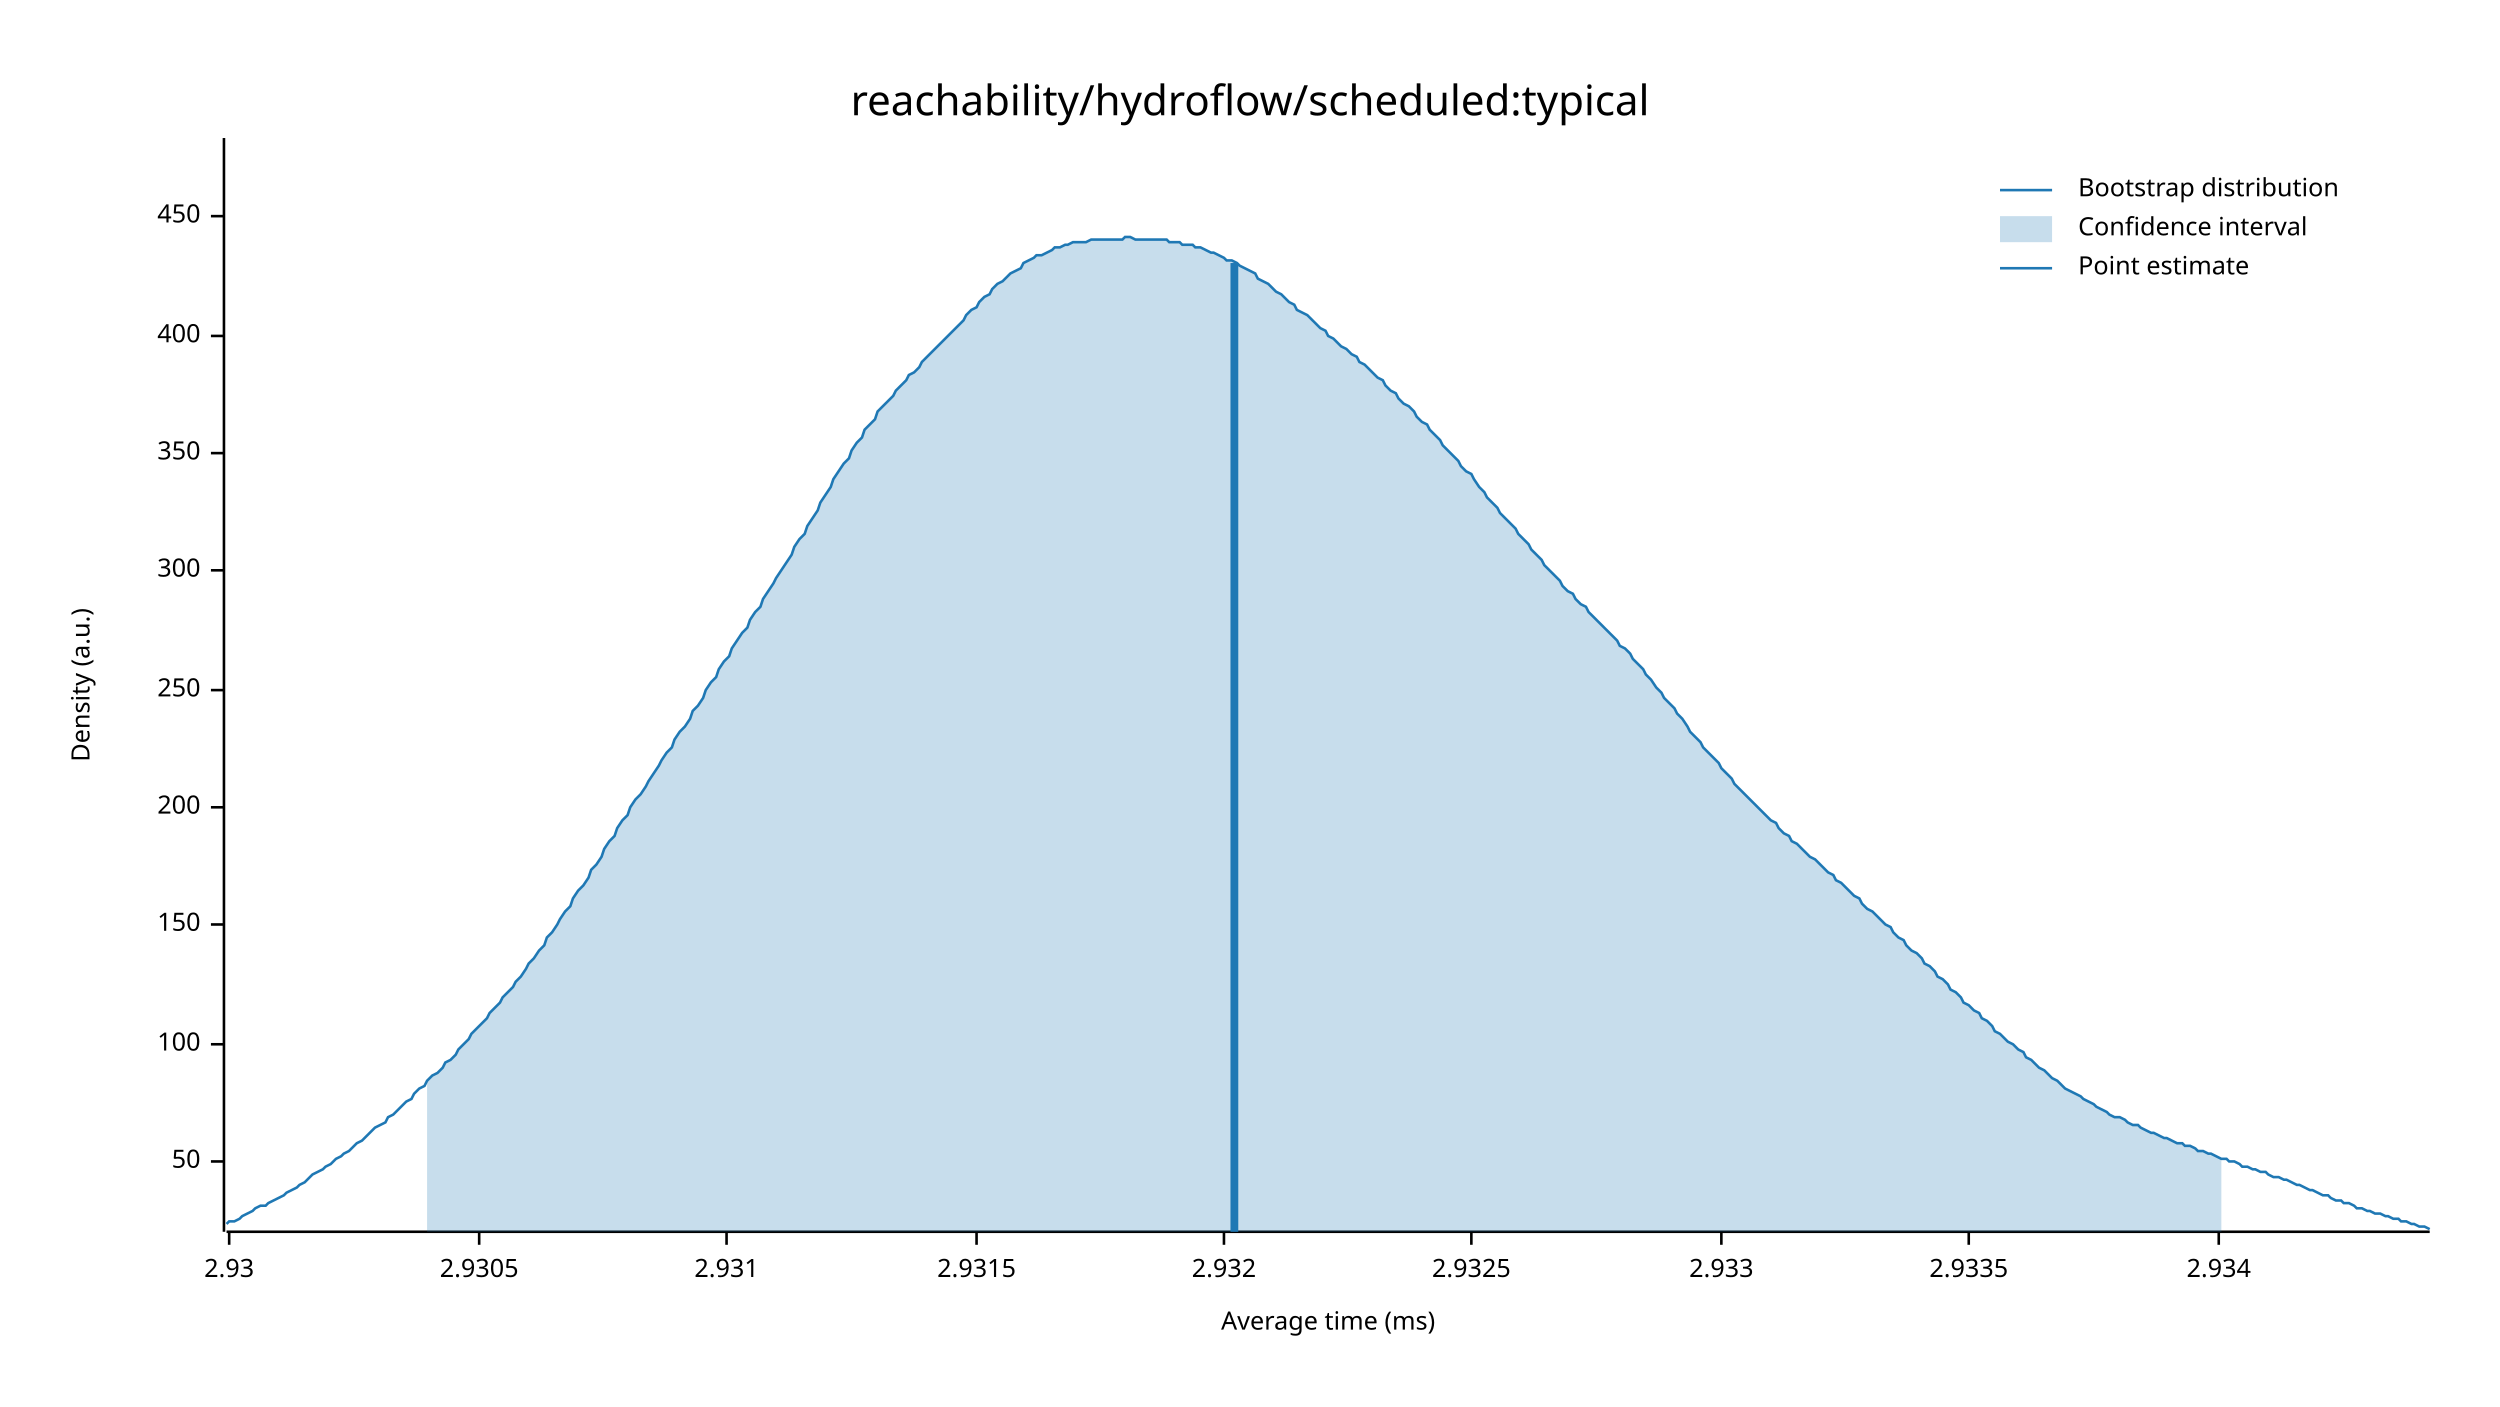
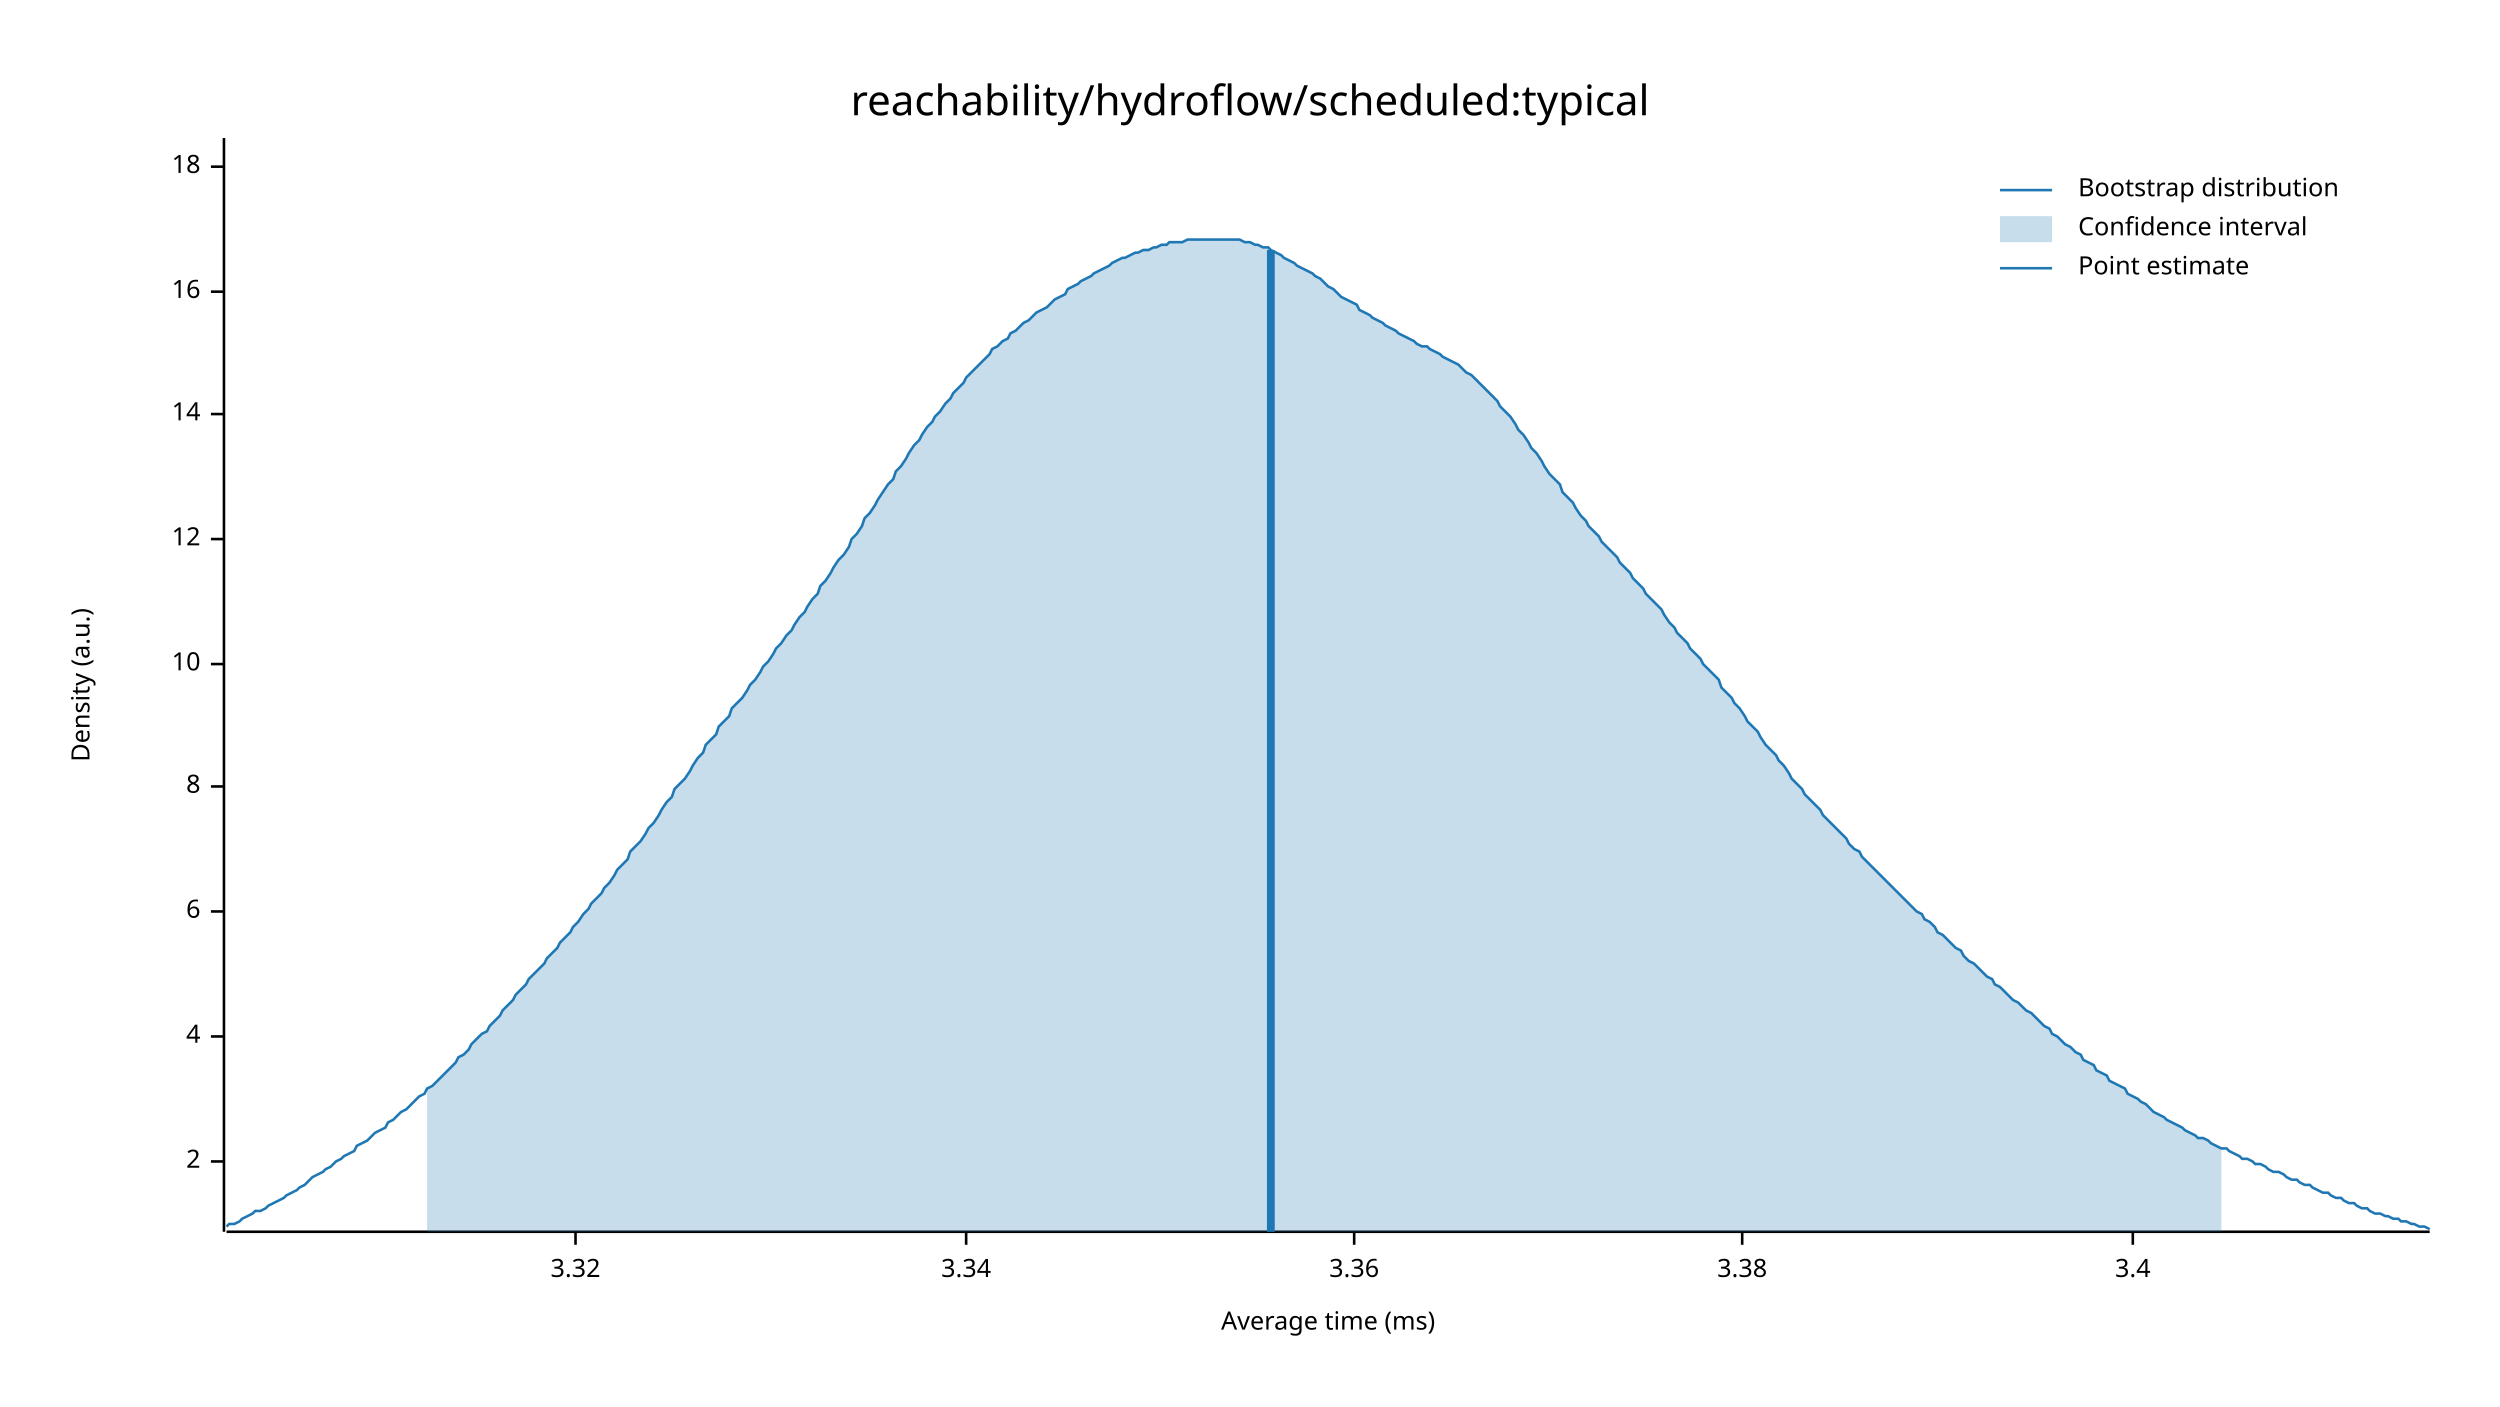
<svg xmlns="http://www.w3.org/2000/svg" width="960" height="540" viewBox="0 0 960 540">
  <text x="480" y="32" dy="0.76em" text-anchor="middle" font-family="sans-serif" font-size="16.129" opacity="1" fill="#000000">
reachability/hydroflow/scheduled:typical
</text>
  <text x="27" y="263" dy="0.76em" text-anchor="middle" font-family="sans-serif" font-size="9.677" opacity="1" fill="#000000" transform="rotate(270, 27, 263)">
Density (a.u.)
</text>
  <text x="510" y="513" dy="-0.5ex" text-anchor="middle" font-family="sans-serif" font-size="9.677" opacity="1" fill="#000000">
Average time (ms)
</text>
  <polyline fill="none" opacity="1" stroke="#000000" stroke-width="1" points="86,53 86,473 " />
  <text x="77" y="446" dy="0.5ex" text-anchor="end" font-family="sans-serif" font-size="9.677" opacity="1" fill="#000000">
- 50
+ 2
</text>
  <polyline fill="none" opacity="1" stroke="#000000" stroke-width="1" points="81,446 86,446 " />
-   <text x="77" y="401" dy="0.5ex" text-anchor="end" font-family="sans-serif" font-size="9.677" opacity="1" fill="#000000">
- 100
+   <text x="77" y="398" dy="0.5ex" text-anchor="end" font-family="sans-serif" font-size="9.677" opacity="1" fill="#000000">
+ 4
</text>
-   <polyline fill="none" opacity="1" stroke="#000000" stroke-width="1" points="81,401 86,401 " />
-   <text x="77" y="355" dy="0.5ex" text-anchor="end" font-family="sans-serif" font-size="9.677" opacity="1" fill="#000000">
- 150
+   <polyline fill="none" opacity="1" stroke="#000000" stroke-width="1" points="81,398 86,398 " />
+   <text x="77" y="350" dy="0.5ex" text-anchor="end" font-family="sans-serif" font-size="9.677" opacity="1" fill="#000000">
+ 6
</text>
-   <polyline fill="none" opacity="1" stroke="#000000" stroke-width="1" points="81,355 86,355 " />
-   <text x="77" y="310" dy="0.5ex" text-anchor="end" font-family="sans-serif" font-size="9.677" opacity="1" fill="#000000">
- 200
+   <polyline fill="none" opacity="1" stroke="#000000" stroke-width="1" points="81,350 86,350 " />
+   <text x="77" y="302" dy="0.5ex" text-anchor="end" font-family="sans-serif" font-size="9.677" opacity="1" fill="#000000">
+ 8
</text>
-   <polyline fill="none" opacity="1" stroke="#000000" stroke-width="1" points="81,310 86,310 " />
-   <text x="77" y="265" dy="0.5ex" text-anchor="end" font-family="sans-serif" font-size="9.677" opacity="1" fill="#000000">
- 250
+   <polyline fill="none" opacity="1" stroke="#000000" stroke-width="1" points="81,302 86,302 " />
+   <text x="77" y="255" dy="0.5ex" text-anchor="end" font-family="sans-serif" font-size="9.677" opacity="1" fill="#000000">
+ 10
</text>
-   <polyline fill="none" opacity="1" stroke="#000000" stroke-width="1" points="81,265 86,265 " />
-   <text x="77" y="219" dy="0.5ex" text-anchor="end" font-family="sans-serif" font-size="9.677" opacity="1" fill="#000000">
- 300
+   <polyline fill="none" opacity="1" stroke="#000000" stroke-width="1" points="81,255 86,255 " />
+   <text x="77" y="207" dy="0.5ex" text-anchor="end" font-family="sans-serif" font-size="9.677" opacity="1" fill="#000000">
+ 12
</text>
-   <polyline fill="none" opacity="1" stroke="#000000" stroke-width="1" points="81,219 86,219 " />
-   <text x="77" y="174" dy="0.5ex" text-anchor="end" font-family="sans-serif" font-size="9.677" opacity="1" fill="#000000">
- 350
+   <polyline fill="none" opacity="1" stroke="#000000" stroke-width="1" points="81,207 86,207 " />
+   <text x="77" y="159" dy="0.5ex" text-anchor="end" font-family="sans-serif" font-size="9.677" opacity="1" fill="#000000">
+ 14
</text>
-   <polyline fill="none" opacity="1" stroke="#000000" stroke-width="1" points="81,174 86,174 " />
-   <text x="77" y="129" dy="0.5ex" text-anchor="end" font-family="sans-serif" font-size="9.677" opacity="1" fill="#000000">
- 400
+   <polyline fill="none" opacity="1" stroke="#000000" stroke-width="1" points="81,159 86,159 " />
+   <text x="77" y="112" dy="0.5ex" text-anchor="end" font-family="sans-serif" font-size="9.677" opacity="1" fill="#000000">
+ 16
</text>
-   <polyline fill="none" opacity="1" stroke="#000000" stroke-width="1" points="81,129 86,129 " />
-   <text x="77" y="83" dy="0.5ex" text-anchor="end" font-family="sans-serif" font-size="9.677" opacity="1" fill="#000000">
- 450
+   <polyline fill="none" opacity="1" stroke="#000000" stroke-width="1" points="81,112 86,112 " />
+   <text x="77" y="64" dy="0.5ex" text-anchor="end" font-family="sans-serif" font-size="9.677" opacity="1" fill="#000000">
+ 18
</text>
-   <polyline fill="none" opacity="1" stroke="#000000" stroke-width="1" points="81,83 86,83 " />
+   <polyline fill="none" opacity="1" stroke="#000000" stroke-width="1" points="81,64 86,64 " />
  <polyline fill="none" opacity="1" stroke="#000000" stroke-width="1" points="87,473 933,473 " />
-   <text x="88" y="483" dy="0.76em" text-anchor="middle" font-family="sans-serif" font-size="9.677" opacity="1" fill="#000000">
- 2.93
+   <text x="221" y="483" dy="0.76em" text-anchor="middle" font-family="sans-serif" font-size="9.677" opacity="1" fill="#000000">
+ 3.32
</text>
-   <polyline fill="none" opacity="1" stroke="#000000" stroke-width="1" points="88,473 88,478 " />
-   <text x="184" y="483" dy="0.76em" text-anchor="middle" font-family="sans-serif" font-size="9.677" opacity="1" fill="#000000">
- 2.9305
+   <polyline fill="none" opacity="1" stroke="#000000" stroke-width="1" points="221,473 221,478 " />
+   <text x="371" y="483" dy="0.76em" text-anchor="middle" font-family="sans-serif" font-size="9.677" opacity="1" fill="#000000">
+ 3.34
</text>
-   <polyline fill="none" opacity="1" stroke="#000000" stroke-width="1" points="184,473 184,478 " />
-   <text x="279" y="483" dy="0.76em" text-anchor="middle" font-family="sans-serif" font-size="9.677" opacity="1" fill="#000000">
- 2.931
+   <polyline fill="none" opacity="1" stroke="#000000" stroke-width="1" points="371,473 371,478 " />
+   <text x="520" y="483" dy="0.76em" text-anchor="middle" font-family="sans-serif" font-size="9.677" opacity="1" fill="#000000">
+ 3.36
</text>
-   <polyline fill="none" opacity="1" stroke="#000000" stroke-width="1" points="279,473 279,478 " />
-   <text x="375" y="483" dy="0.76em" text-anchor="middle" font-family="sans-serif" font-size="9.677" opacity="1" fill="#000000">
- 2.9315
+   <polyline fill="none" opacity="1" stroke="#000000" stroke-width="1" points="520,473 520,478 " />
+   <text x="669" y="483" dy="0.76em" text-anchor="middle" font-family="sans-serif" font-size="9.677" opacity="1" fill="#000000">
+ 3.38
</text>
-   <polyline fill="none" opacity="1" stroke="#000000" stroke-width="1" points="375,473 375,478 " />
-   <text x="470" y="483" dy="0.76em" text-anchor="middle" font-family="sans-serif" font-size="9.677" opacity="1" fill="#000000">
- 2.932
+   <polyline fill="none" opacity="1" stroke="#000000" stroke-width="1" points="669,473 669,478 " />
+   <text x="819" y="483" dy="0.76em" text-anchor="middle" font-family="sans-serif" font-size="9.677" opacity="1" fill="#000000">
+ 3.4
</text>
-   <polyline fill="none" opacity="1" stroke="#000000" stroke-width="1" points="470,473 470,478 " />
-   <text x="565" y="483" dy="0.76em" text-anchor="middle" font-family="sans-serif" font-size="9.677" opacity="1" fill="#000000">
- 2.9325
- </text>
-   <polyline fill="none" opacity="1" stroke="#000000" stroke-width="1" points="565,473 565,478 " />
-   <text x="661" y="483" dy="0.76em" text-anchor="middle" font-family="sans-serif" font-size="9.677" opacity="1" fill="#000000">
- 2.933
- </text>
-   <polyline fill="none" opacity="1" stroke="#000000" stroke-width="1" points="661,473 661,478 " />
-   <text x="756" y="483" dy="0.76em" text-anchor="middle" font-family="sans-serif" font-size="9.677" opacity="1" fill="#000000">
- 2.9335
- </text>
-   <polyline fill="none" opacity="1" stroke="#000000" stroke-width="1" points="756,473 756,478 " />
-   <text x="852" y="483" dy="0.76em" text-anchor="middle" font-family="sans-serif" font-size="9.677" opacity="1" fill="#000000">
- 2.934
- </text>
-   <polyline fill="none" opacity="1" stroke="#000000" stroke-width="1" points="852,473 852,478 " />
-   <polyline fill="none" opacity="1" stroke="#1F78B4" stroke-width="1" points="87,470 88,469 90,469 92,468 93,467 95,466 97,465 98,464 100,463 102,463 103,462 105,461 107,460 109,459 110,458 112,457 114,456 115,455 117,454 119,452 120,451 122,450 124,449 125,448 127,447 129,445 131,444 132,443 134,442 136,440 137,439 139,438 141,436 142,435 144,433 146,432 148,431 149,429 151,428 153,426 154,425 156,423 158,422 159,420 161,418 163,417 164,415 166,413 168,412 170,410 171,408 173,407 175,405 176,403 178,401 180,399 181,397 183,395 185,393 187,391 188,389 190,387 192,385 193,383 195,381 197,379 198,377 200,375 202,372 203,370 205,368 207,365 209,363 210,360 212,358 214,355 215,353 217,350 219,348 220,345 222,342 224,340 226,337 227,334 229,332 231,329 232,326 234,323 236,321 237,318 239,315 241,313 242,310 244,307 246,305 248,302 249,300 251,297 253,294 254,292 256,289 258,287 259,284 261,281 263,279 265,276 266,273 268,271 270,268 271,265 273,262 275,260 276,257 278,254 280,252 281,249 283,246 285,243 287,241 288,238 290,235 292,233 293,230 295,227 297,224 298,222 300,219 302,216 304,213 305,210 307,207 309,205 310,202 312,199 314,196 315,193 317,190 319,187 320,184 322,181 324,178 326,176 327,173 329,170 331,168 332,165 334,163 336,161 337,158 339,156 341,154 343,152 344,150 346,148 348,146 349,144 351,143 353,141 354,139 356,137 358,135 359,134 361,132 363,130 365,128 366,127 368,125 370,123 371,121 373,119 375,118 376,116 378,114 380,113 381,111 383,109 385,108 387,106 388,105 390,104 392,103 393,101 395,100 397,99 398,98 400,98 402,97 404,96 405,95 407,95 409,94 410,94 412,93 414,93 415,93 417,93 419,92 420,92 422,92 424,92 426,92 427,92 429,92 431,92 432,91 434,91 436,92 437,92 439,92 441,92 443,92 444,92 446,92 448,92 449,93 451,93 453,93 454,94 456,94 458,94 459,95 461,95 463,96 465,97 466,97 468,98 470,99 471,100 473,100 475,101 476,102 478,103 480,104 482,105 483,107 485,108 487,109 488,110 490,112 492,113 493,114 495,116 497,117 498,119 500,120 502,121 504,123 505,124 507,126 509,127 510,129 512,130 514,132 515,133 517,134 519,136 521,137 522,139 524,140 526,142 527,143 529,145 531,146 532,148 534,150 536,151 537,153 539,155 541,156 543,158 544,160 546,162 548,163 549,165 551,167 553,169 554,171 556,173 558,175 560,177 561,179 563,181 565,182 566,184 568,187 570,189 571,191 573,193 575,195 576,197 578,199 580,201 582,203 583,205 585,207 587,209 588,211 590,213 592,215 593,217 595,219 597,221 599,223 600,225 602,227 604,228 605,230 607,232 609,233 610,235 612,237 614,239 615,240 617,242 619,244 621,246 622,248 624,249 626,251 627,253 629,255 631,257 632,259 634,261 636,264 638,266 639,268 641,270 643,272 644,274 646,276 648,279 649,281 651,283 653,285 654,287 656,289 658,291 660,293 661,295 663,297 665,299 666,301 668,303 670,305 671,306 673,308 675,310 676,311 678,313 680,315 682,316 683,318 685,320 687,321 688,323 690,324 692,326 693,327 695,329 697,330 699,332 700,333 702,335 704,336 705,338 707,339 709,341 710,342 712,344 714,345 715,347 717,349 719,350 721,352 722,353 724,355 726,356 727,358 729,360 731,361 732,363 734,365 736,366 738,368 739,370 741,371 743,373 744,375 746,376 748,378 749,380 751,381 753,383 754,385 756,386 758,388 760,389 761,391 763,392 765,394 766,396 768,397 770,399 771,400 773,401 775,403 777,404 778,406 780,407 782,409 783,410 785,411 787,413 788,414 790,415 792,417 793,418 795,419 797,420 799,421 800,422 802,423 804,424 805,425 807,426 809,427 810,428 812,429 814,429 816,430 817,431 819,432 821,432 822,433 824,434 826,435 827,435 829,436 831,437 832,437 834,438 836,439 838,439 839,440 841,440 843,441 844,442 846,442 848,443 849,443 851,444 853,445 855,445 856,446 858,446 860,447 861,448 863,448 865,449 866,449 868,450 870,450 871,451 873,452 875,452 877,453 878,453 880,454 882,455 883,455 885,456 887,457 888,457 890,458 892,459 894,459 895,460 897,461 899,461 900,462 902,462 904,463 905,464 907,464 909,465 910,465 912,466 914,466 916,467 917,467 919,468 921,468 922,469 924,469 926,470 927,470 929,471 931,471 933,472 " />
-   <polygon opacity="0.25" fill="#1F78B4" points="164,415 166,413 168,412 170,410 171,408 173,407 175,405 176,403 178,401 180,399 181,397 183,395 185,393 187,391 188,389 190,387 192,385 193,383 195,381 197,379 198,377 200,375 202,372 203,370 205,368 207,365 209,363 210,360 212,358 214,355 215,353 217,350 219,348 220,345 222,342 224,340 226,337 227,334 229,332 231,329 232,326 234,323 236,321 237,318 239,315 241,313 242,310 244,307 246,305 248,302 249,300 251,297 253,294 254,292 256,289 258,287 259,284 261,281 263,279 265,276 266,273 268,271 270,268 271,265 273,262 275,260 276,257 278,254 280,252 281,249 283,246 285,243 287,241 288,238 290,235 292,233 293,230 295,227 297,224 298,222 300,219 302,216 304,213 305,210 307,207 309,205 310,202 312,199 314,196 315,193 317,190 319,187 320,184 322,181 324,178 326,176 327,173 329,170 331,168 332,165 334,163 336,161 337,158 339,156 341,154 343,152 344,150 346,148 348,146 349,144 351,143 353,141 354,139 356,137 358,135 359,134 361,132 363,130 365,128 366,127 368,125 370,123 371,121 373,119 375,118 376,116 378,114 380,113 381,111 383,109 385,108 387,106 388,105 390,104 392,103 393,101 395,100 397,99 398,98 400,98 402,97 404,96 405,95 407,95 409,94 410,94 412,93 414,93 415,93 417,93 419,92 420,92 422,92 424,92 426,92 427,92 429,92 431,92 432,91 434,91 436,92 437,92 439,92 441,92 443,92 444,92 446,92 448,92 449,93 451,93 453,93 454,94 456,94 458,94 459,95 461,95 463,96 465,97 466,97 468,98 470,99 471,100 473,100 475,101 476,102 478,103 480,104 482,105 483,107 485,108 487,109 488,110 490,112 492,113 493,114 495,116 497,117 498,119 500,120 502,121 504,123 505,124 507,126 509,127 510,129 512,130 514,132 515,133 517,134 519,136 521,137 522,139 524,140 526,142 527,143 529,145 531,146 532,148 534,150 536,151 537,153 539,155 541,156 543,158 544,160 546,162 548,163 549,165 551,167 553,169 554,171 556,173 558,175 560,177 561,179 563,181 565,182 566,184 568,187 570,189 571,191 573,193 575,195 576,197 578,199 580,201 582,203 583,205 585,207 587,209 588,211 590,213 592,215 593,217 595,219 597,221 599,223 600,225 602,227 604,228 605,230 607,232 609,233 610,235 612,237 614,239 615,240 617,242 619,244 621,246 622,248 624,249 626,251 627,253 629,255 631,257 632,259 634,261 636,264 638,266 639,268 641,270 643,272 644,274 646,276 648,279 649,281 651,283 653,285 654,287 656,289 658,291 660,293 661,295 663,297 665,299 666,301 668,303 670,305 671,306 673,308 675,310 676,311 678,313 680,315 682,316 683,318 685,320 687,321 688,323 690,324 692,326 693,327 695,329 697,330 699,332 700,333 702,335 704,336 705,338 707,339 709,341 710,342 712,344 714,345 715,347 717,349 719,350 721,352 722,353 724,355 726,356 727,358 729,360 731,361 732,363 734,365 736,366 738,368 739,370 741,371 743,373 744,375 746,376 748,378 749,380 751,381 753,383 754,385 756,386 758,388 760,389 761,391 763,392 765,394 766,396 768,397 770,399 771,400 773,401 775,403 777,404 778,406 780,407 782,409 783,410 785,411 787,413 788,414 790,415 792,417 793,418 795,419 797,420 799,421 800,422 802,423 804,424 805,425 807,426 809,427 810,428 812,429 814,429 816,430 817,431 819,432 821,432 822,433 824,434 826,435 827,435 829,436 831,437 832,437 834,438 836,439 838,439 839,440 841,440 843,441 844,442 846,442 848,443 849,443 851,444 853,445 853,473 164,473 " />
-   <polyline fill="none" opacity="1" stroke="#1F78B4" stroke-width="3" points="474,473 474,101 " />
+   <polyline fill="none" opacity="1" stroke="#000000" stroke-width="1" points="819,473 819,478 " />
+   <polyline fill="none" opacity="1" stroke="#1F78B4" stroke-width="1" points="87,471 88,470 90,470 92,469 93,468 95,467 97,466 98,465 100,465 102,464 103,463 105,462 107,461 109,460 110,459 112,458 114,457 115,456 117,455 119,453 120,452 122,451 124,450 125,449 127,448 129,446 131,445 132,444 134,443 136,442 137,440 139,439 141,438 142,437 144,435 146,434 148,433 149,431 151,430 153,428 154,427 156,426 158,424 159,423 161,421 163,420 164,418 166,417 168,415 170,413 171,412 173,410 175,408 176,406 178,405 180,403 181,401 183,399 185,397 187,396 188,394 190,392 192,390 193,388 195,386 197,384 198,382 200,380 202,378 203,376 205,374 207,372 209,370 210,368 212,366 214,364 215,362 217,360 219,358 220,356 222,354 224,351 226,349 227,347 229,345 231,343 232,341 234,339 236,336 237,334 239,332 241,330 242,327 244,325 246,323 248,320 249,318 251,316 253,313 254,311 256,308 258,306 259,303 261,301 263,299 265,296 266,294 268,291 270,289 271,286 273,284 275,282 276,279 278,277 280,275 281,272 283,270 285,268 287,265 288,263 290,261 292,258 293,256 295,254 297,251 298,249 300,247 302,244 304,242 305,240 307,237 309,235 310,233 312,230 314,228 315,225 317,223 319,220 320,218 322,215 324,213 326,210 327,207 329,205 331,202 332,199 334,197 336,194 337,192 339,189 341,186 343,184 344,181 346,179 348,176 349,174 351,171 353,169 354,167 356,164 358,162 359,160 361,158 363,155 365,153 366,151 368,149 370,147 371,145 373,143 375,141 376,140 378,138 380,136 381,134 383,133 385,131 387,130 388,128 390,127 392,125 393,124 395,123 397,121 398,120 400,119 402,118 404,116 405,115 407,114 409,113 410,111 412,110 414,109 415,108 417,107 419,106 420,105 422,104 424,103 426,102 427,101 429,100 431,99 432,99 434,98 436,97 437,97 439,96 441,96 443,95 444,95 446,94 448,94 449,93 451,93 453,93 454,93 456,92 458,92 459,92 461,92 463,92 465,92 466,92 468,92 470,92 471,92 473,92 475,92 476,92 478,93 480,93 482,94 483,94 485,95 487,95 488,96 490,97 492,98 493,99 495,100 497,101 498,102 500,103 502,104 504,105 505,106 507,107 509,109 510,110 512,111 514,113 515,114 517,115 519,116 521,117 522,119 524,120 526,121 527,122 529,123 531,124 532,125 534,126 536,127 537,128 539,129 541,130 543,131 544,132 546,133 548,133 549,134 551,135 553,136 554,137 556,138 558,139 560,140 561,141 563,143 565,144 566,145 568,147 570,149 571,150 573,152 575,154 576,156 578,158 580,160 582,163 583,165 585,167 587,170 588,172 590,174 592,177 593,179 595,182 597,184 599,186 600,189 602,191 604,193 605,195 607,198 609,200 610,202 612,204 614,206 615,208 617,210 619,212 621,214 622,216 624,218 626,220 627,222 629,224 631,226 632,228 634,230 636,232 638,234 639,236 641,239 643,241 644,243 646,245 648,247 649,249 651,251 653,253 654,255 656,257 658,259 660,261 661,264 663,266 665,268 666,270 668,272 670,275 671,277 673,279 675,281 676,283 678,286 680,288 682,290 683,292 685,294 687,297 688,299 690,301 692,303 693,305 695,307 697,309 699,311 700,313 702,315 704,317 705,318 707,320 709,322 710,324 712,326 714,327 715,329 717,331 719,333 721,335 722,336 724,338 726,340 727,341 729,343 731,345 732,346 734,348 736,350 738,351 739,353 741,354 743,356 744,358 746,359 748,361 749,362 751,364 753,365 754,367 756,369 758,370 760,372 761,373 763,375 765,376 766,378 768,379 770,381 771,382 773,384 775,385 777,387 778,388 780,389 782,391 783,392 785,394 787,395 788,397 790,398 792,400 793,401 795,402 797,404 799,405 800,407 802,408 804,409 805,411 807,412 809,413 810,415 812,416 814,417 816,418 817,420 819,421 821,422 822,423 824,424 826,426 827,427 829,428 831,429 832,430 834,431 836,432 838,433 839,434 841,435 843,436 844,437 846,437 848,438 849,439 851,440 853,441 855,441 856,442 858,443 860,444 861,445 863,445 865,446 866,447 868,447 870,448 871,449 873,450 875,450 877,451 878,452 880,453 882,453 883,454 885,455 887,455 888,456 890,457 892,458 894,458 895,459 897,460 899,460 900,461 902,462 904,462 905,463 907,464 909,464 910,465 912,466 914,466 916,467 917,467 919,468 921,468 922,469 924,469 926,470 927,470 929,471 931,471 933,472 " />
+   <polygon opacity="0.25" fill="#1F78B4" points="164,418 166,417 168,415 170,413 171,412 173,410 175,408 176,406 178,405 180,403 181,401 183,399 185,397 187,396 188,394 190,392 192,390 193,388 195,386 197,384 198,382 200,380 202,378 203,376 205,374 207,372 209,370 210,368 212,366 214,364 215,362 217,360 219,358 220,356 222,354 224,351 226,349 227,347 229,345 231,343 232,341 234,339 236,336 237,334 239,332 241,330 242,327 244,325 246,323 248,320 249,318 251,316 253,313 254,311 256,308 258,306 259,303 261,301 263,299 265,296 266,294 268,291 270,289 271,286 273,284 275,282 276,279 278,277 280,275 281,272 283,270 285,268 287,265 288,263 290,261 292,258 293,256 295,254 297,251 298,249 300,247 302,244 304,242 305,240 307,237 309,235 310,233 312,230 314,228 315,225 317,223 319,220 320,218 322,215 324,213 326,210 327,207 329,205 331,202 332,199 334,197 336,194 337,192 339,189 341,186 343,184 344,181 346,179 348,176 349,174 351,171 353,169 354,167 356,164 358,162 359,160 361,158 363,155 365,153 366,151 368,149 370,147 371,145 373,143 375,141 376,140 378,138 380,136 381,134 383,133 385,131 387,130 388,128 390,127 392,125 393,124 395,123 397,121 398,120 400,119 402,118 404,116 405,115 407,114 409,113 410,111 412,110 414,109 415,108 417,107 419,106 420,105 422,104 424,103 426,102 427,101 429,100 431,99 432,99 434,98 436,97 437,97 439,96 441,96 443,95 444,95 446,94 448,94 449,93 451,93 453,93 454,93 456,92 458,92 459,92 461,92 463,92 465,92 466,92 468,92 470,92 471,92 473,92 475,92 476,92 478,93 480,93 482,94 483,94 485,95 487,95 488,96 490,97 492,98 493,99 495,100 497,101 498,102 500,103 502,104 504,105 505,106 507,107 509,109 510,110 512,111 514,113 515,114 517,115 519,116 521,117 522,119 524,120 526,121 527,122 529,123 531,124 532,125 534,126 536,127 537,128 539,129 541,130 543,131 544,132 546,133 548,133 549,134 551,135 553,136 554,137 556,138 558,139 560,140 561,141 563,143 565,144 566,145 568,147 570,149 571,150 573,152 575,154 576,156 578,158 580,160 582,163 583,165 585,167 587,170 588,172 590,174 592,177 593,179 595,182 597,184 599,186 600,189 602,191 604,193 605,195 607,198 609,200 610,202 612,204 614,206 615,208 617,210 619,212 621,214 622,216 624,218 626,220 627,222 629,224 631,226 632,228 634,230 636,232 638,234 639,236 641,239 643,241 644,243 646,245 648,247 649,249 651,251 653,253 654,255 656,257 658,259 660,261 661,264 663,266 665,268 666,270 668,272 670,275 671,277 673,279 675,281 676,283 678,286 680,288 682,290 683,292 685,294 687,297 688,299 690,301 692,303 693,305 695,307 697,309 699,311 700,313 702,315 704,317 705,318 707,320 709,322 710,324 712,326 714,327 715,329 717,331 719,333 721,335 722,336 724,338 726,340 727,341 729,343 731,345 732,346 734,348 736,350 738,351 739,353 741,354 743,356 744,358 746,359 748,361 749,362 751,364 753,365 754,367 756,369 758,370 760,372 761,373 763,375 765,376 766,378 768,379 770,381 771,382 773,384 775,385 777,387 778,388 780,389 782,391 783,392 785,394 787,395 788,397 790,398 792,400 793,401 795,402 797,404 799,405 800,407 802,408 804,409 805,411 807,412 809,413 810,415 812,416 814,417 816,418 817,420 819,421 821,422 822,423 824,424 826,426 827,427 829,428 831,429 832,430 834,431 836,432 838,433 839,434 841,435 843,436 844,437 846,437 848,438 849,439 851,440 853,441 853,473 164,473 " />
+   <polyline fill="none" opacity="1" stroke="#1F78B4" stroke-width="3" points="488,473 488,96 " />
  <text x="798" y="68" dy="0.76em" text-anchor="start" font-family="sans-serif" font-size="9.677" opacity="1" fill="#000000">
Bootstrap distribution
</text>
  <text x="798" y="83" dy="0.76em" text-anchor="start" font-family="sans-serif" font-size="9.677" opacity="1" fill="#000000">
Confidence interval
</text>
  <text x="798" y="98" dy="0.76em" text-anchor="start" font-family="sans-serif" font-size="9.677" opacity="1" fill="#000000">
Point estimate
</text>
  <polyline fill="none" opacity="1" stroke="#1F78B4" stroke-width="1" points="768,73 788,73 " />
  <rect x="768" y="83" width="20" height="10" opacity="0.25" fill="#1F78B4" stroke="none" />
  <polyline fill="none" opacity="1" stroke="#1F78B4" stroke-width="1" points="768,103 788,103 " />
</svg>
